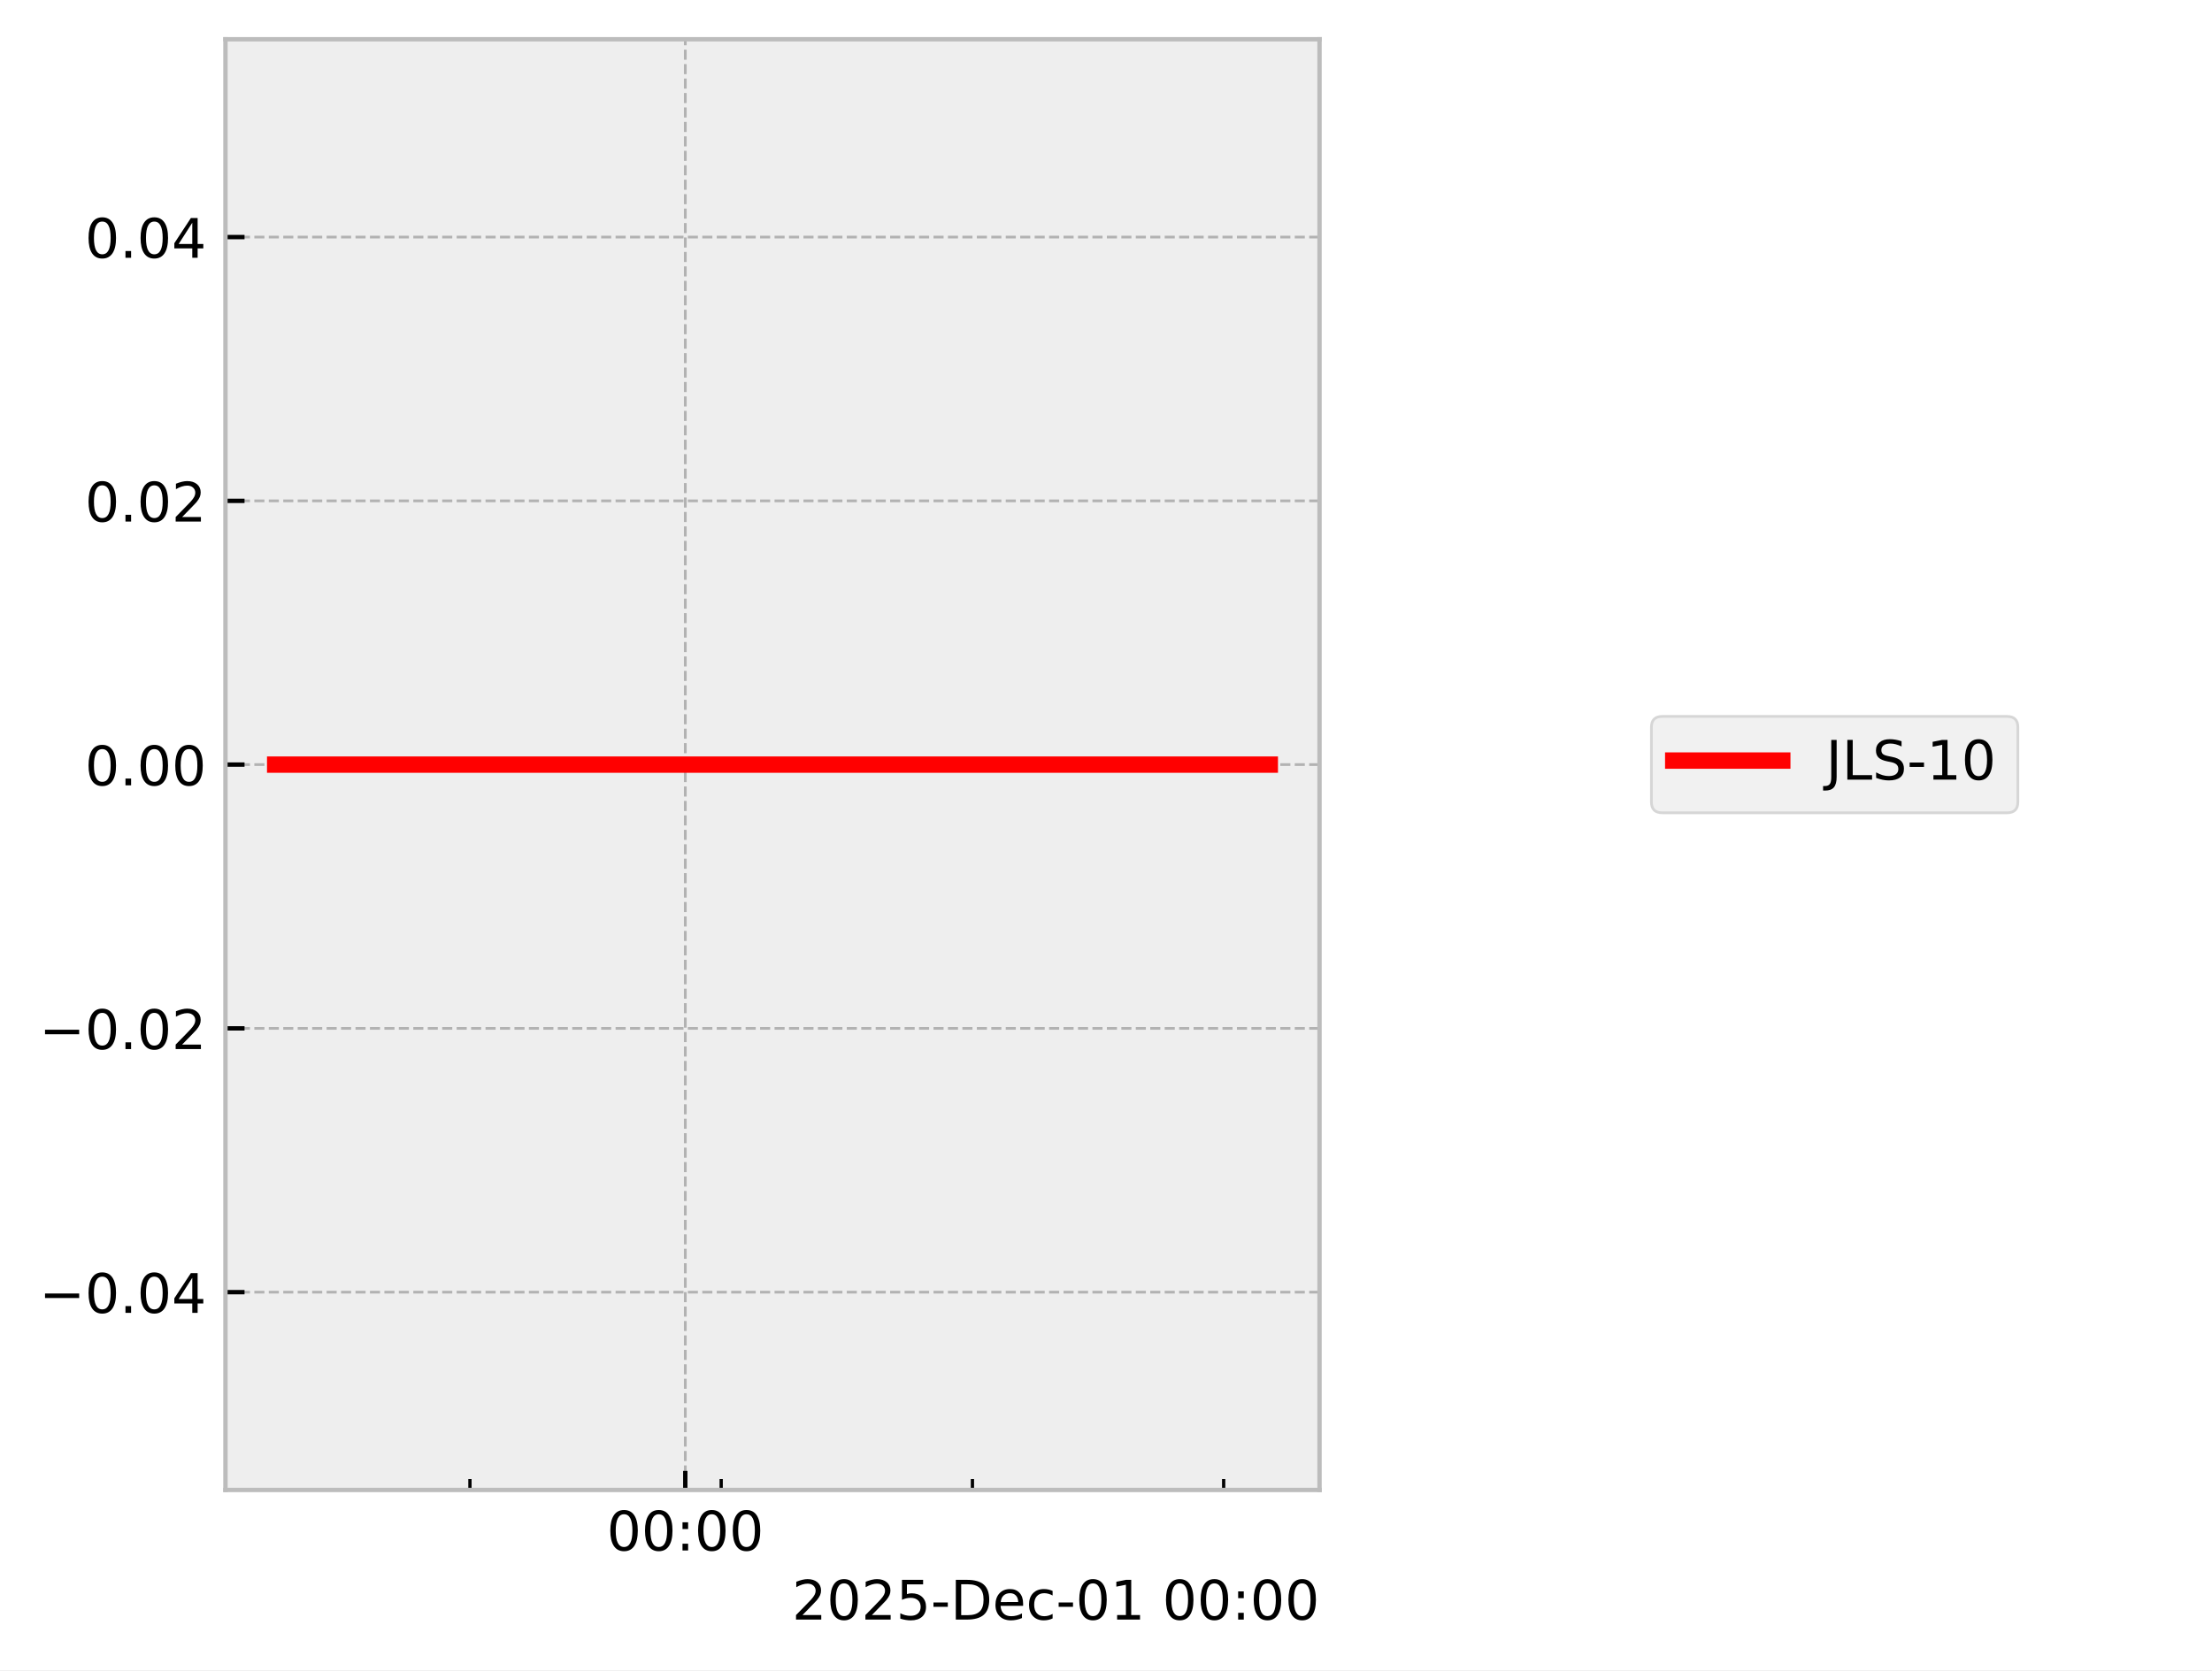
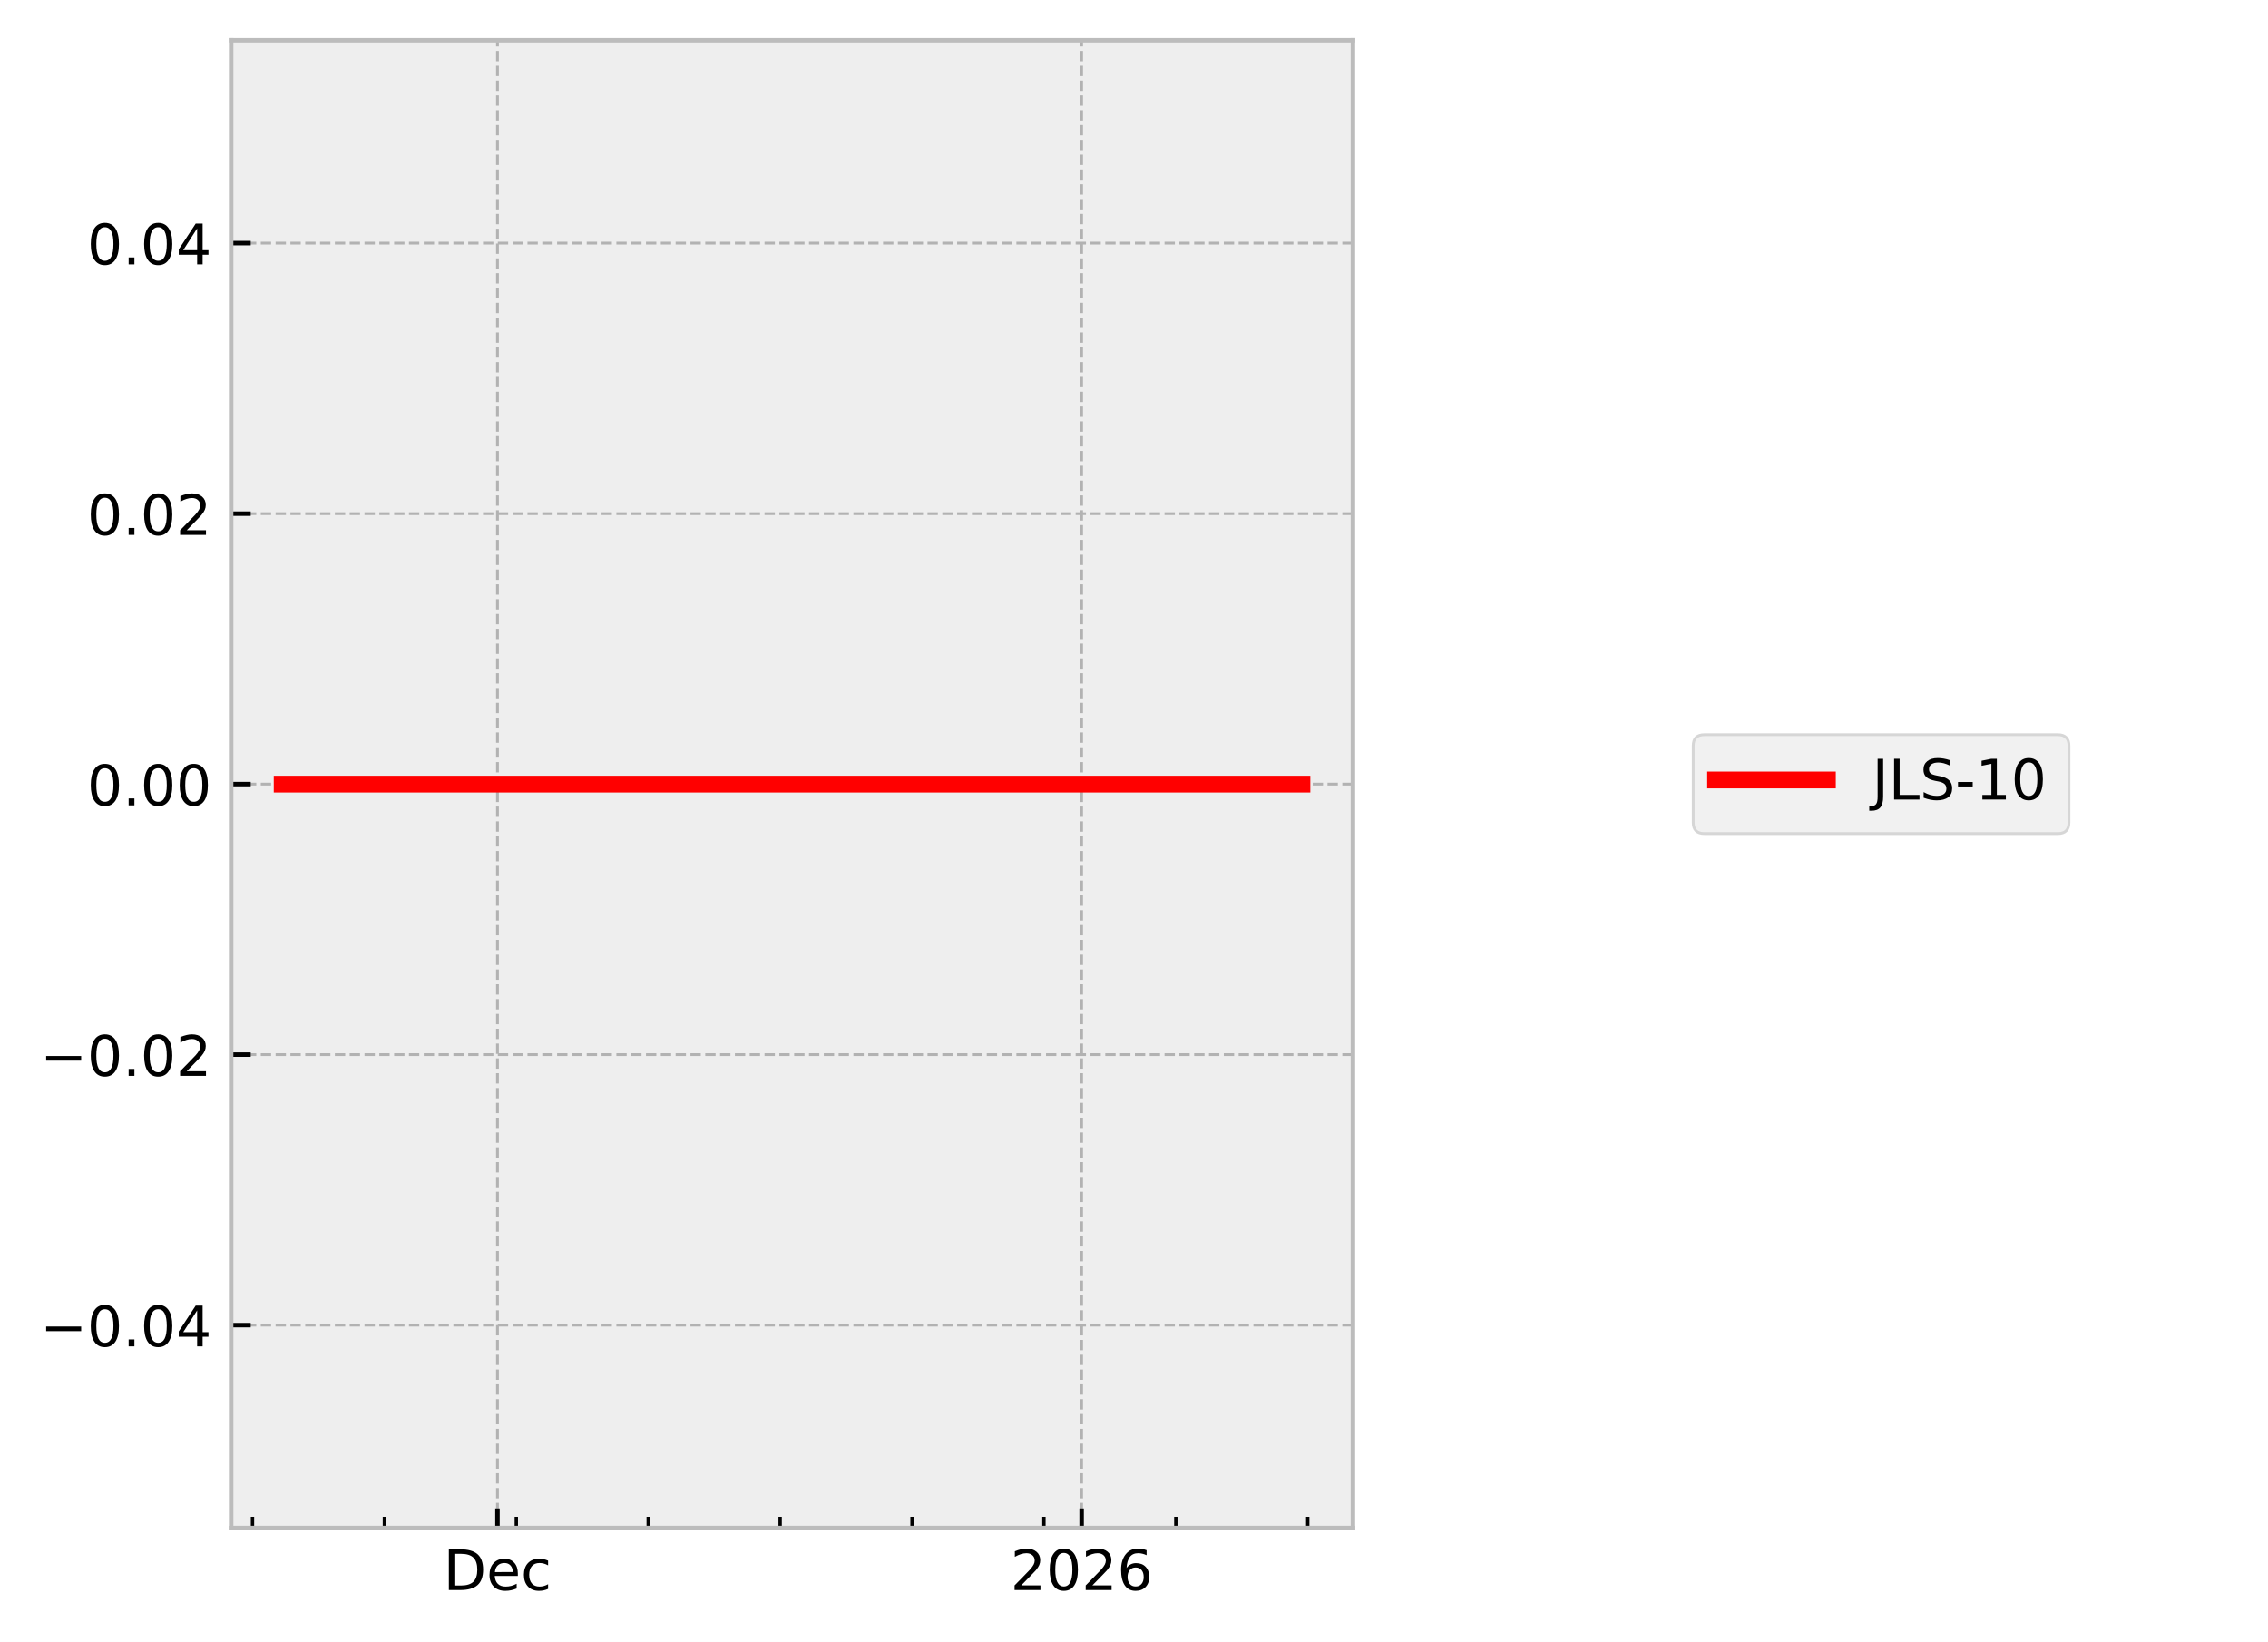
- <svg xmlns="http://www.w3.org/2000/svg" xmlns:xlink="http://www.w3.org/1999/xlink" width="405.665pt" height="306.368pt" viewBox="0 0 405.665 306.368" version="1.1">
+ <svg xmlns="http://www.w3.org/2000/svg" xmlns:xlink="http://www.w3.org/1999/xlink" width="405.665pt" height="293.69pt" viewBox="0 0 405.665 293.69" version="1.1">
  <defs>
    <style type="text/css">*{stroke-linejoin: round; stroke-linecap: butt}</style>
  </defs>
  <g id="figure_1">
    <g id="patch_1">
-       <path d="M 0 306.368  L 405.665 306.368  L 405.665 0  L 0 0  z " style="fill: #ffffff" />
+       <path d="M 0 293.69  L 405.665 293.69  L 405.665 0  L 0 0  z " style="fill: #ffffff" />
    </g>
    <g id="axes_1">
      <g id="patch_2">
        <path d="M 41.345 273.312  L 241.991 273.312  L 241.991 7.2  L 41.345 7.2  z " style="fill: #eeeeee" />
      </g>
      <g id="matplotlib.axis_1">
        <g id="xtick_1">
          <g id="line2d_1">
-             <path d="M 125.678 273.312  L 125.678 7.2  " clip-path="url(#pa1d521a9ea)" style="fill: none; stroke-dasharray: 1.85,0.8; stroke-dashoffset: 0; stroke: #b2b2b2; stroke-width: 0.5" />
+             <path d="M 88.979 273.312  L 88.979 7.2  " clip-path="url(#p3c351efd20)" style="fill: none; stroke-dasharray: 1.85,0.8; stroke-dashoffset: 0; stroke: #b2b2b2; stroke-width: 0.5" />
          </g>
          <g id="line2d_2">
            <defs>
-               <path id="m1308ceb412" d="M 0 0  L 0 -3.5  " style="stroke: #000000; stroke-width: 0.8" />
-             </defs>
-             <g>
-               <use xlink:href="#m1308ceb412" x="125.678" y="273.312" style="stroke: #000000; stroke-width: 0.8" />
+               <path id="md7dd20c2ab" d="M 0 0  L 0 -3.5  " style="stroke: #000000; stroke-width: 0.8" />
+             </defs>
+             <g>
+               <use xlink:href="#md7dd20c2ab" x="88.979" y="273.312" style="stroke: #000000; stroke-width: 0.8" />
            </g>
          </g>
          <g id="text_1">
-             <g transform="translate(111.2688 284.4104) scale(0.1 -0.1)">
+             <g transform="translate(79.3029 284.4104) scale(0.1 -0.1)">
              <defs>
-                 <path id="DejaVuSans-30" d="M 2034 4250  Q 1547 4250 1301 3770  Q 1056 3291 1056 2328  Q 1056 1369 1301 889  Q 1547 409 2034 409  Q 2525 409 2770 889  Q 3016 1369 3016 2328  Q 3016 3291 2770 3770  Q 2525 4250 2034 4250  z M 2034 4750  Q 2819 4750 3233 4129  Q 3647 3509 3647 2328  Q 3647 1150 3233 529  Q 2819 -91 2034 -91  Q 1250 -91 836 529  Q 422 1150 422 2328  Q 422 3509 836 4129  Q 1250 4750 2034 4750  z " transform="scale(0.015625)" />
-                 <path id="DejaVuSans-3a" d="M 750 794  L 1409 794  L 1409 0  L 750 0  L 750 794  z M 750 3309  L 1409 3309  L 1409 2516  L 750 2516  L 750 3309  z " transform="scale(0.015625)" />
+                 <path id="DejaVuSans-44" d="M 1259 4147  L 1259 519  L 2022 519  Q 2988 519 3436 956  Q 3884 1394 3884 2338  Q 3884 3275 3436 3711  Q 2988 4147 2022 4147  L 1259 4147  z M 628 4666  L 1925 4666  Q 3281 4666 3915 4102  Q 4550 3538 4550 2338  Q 4550 1131 3912 565  Q 3275 0 1925 0  L 628 0  L 628 4666  z " transform="scale(0.015625)" />
+                 <path id="DejaVuSans-65" d="M 3597 1894  L 3597 1613  L 953 1613  Q 991 1019 1311 708  Q 1631 397 2203 397  Q 2534 397 2845 478  Q 3156 559 3463 722  L 3463 178  Q 3153 47 2828 -22  Q 2503 -91 2169 -91  Q 1331 -91 842 396  Q 353 884 353 1716  Q 353 2575 817 3079  Q 1281 3584 2069 3584  Q 2775 3584 3186 3129  Q 3597 2675 3597 1894  z M 3022 2063  Q 3016 2534 2758 2815  Q 2500 3097 2075 3097  Q 1594 3097 1305 2825  Q 1016 2553 972 2059  L 3022 2063  z " transform="scale(0.015625)" />
+                 <path id="DejaVuSans-63" d="M 3122 3366  L 3122 2828  Q 2878 2963 2633 3030  Q 2388 3097 2138 3097  Q 1578 3097 1268 2742  Q 959 2388 959 1747  Q 959 1106 1268 751  Q 1578 397 2138 397  Q 2388 397 2633 464  Q 2878 531 3122 666  L 3122 134  Q 2881 22 2623 -34  Q 2366 -91 2075 -91  Q 1284 -91 818 406  Q 353 903 353 1747  Q 353 2603 823 3093  Q 1294 3584 2113 3584  Q 2378 3584 2631 3529  Q 2884 3475 3122 3366  z " transform="scale(0.015625)" />
              </defs>
-               <use xlink:href="#DejaVuSans-30" />
-               <use xlink:href="#DejaVuSans-30" transform="translate(63.62305 0)" />
-               <use xlink:href="#DejaVuSans-3a" transform="translate(127.2461 0)" />
-               <use xlink:href="#DejaVuSans-30" transform="translate(160.9375 0)" />
-               <use xlink:href="#DejaVuSans-30" transform="translate(224.5605 0)" />
+               <use xlink:href="#DejaVuSans-44" />
+               <use xlink:href="#DejaVuSans-65" transform="translate(77.00195 0)" />
+               <use xlink:href="#DejaVuSans-63" transform="translate(138.5254 0)" />
            </g>
          </g>
        </g>
        <g id="xtick_2">
          <g id="line2d_3">
-             <defs>
-               <path id="m2c9db3c09f" d="M 0 0  L 0 -2  " style="stroke: #000000; stroke-width: 0.6" />
-             </defs>
-             <g>
-               <use xlink:href="#m2c9db3c09f" x="86.185" y="273.312" style="stroke: #000000; stroke-width: 0.6" />
+             <path d="M 193.463 273.312  L 193.463 7.2  " clip-path="url(#p3c351efd20)" style="fill: none; stroke-dasharray: 1.85,0.8; stroke-dashoffset: 0; stroke: #b2b2b2; stroke-width: 0.5" />
+           </g>
+           <g id="line2d_4">
+             <g>
+               <use xlink:href="#md7dd20c2ab" x="193.463" y="273.312" style="stroke: #000000; stroke-width: 0.8" />
+             </g>
+           </g>
+           <g id="text_2">
+             <g transform="translate(180.7379 284.4104) scale(0.1 -0.1)">
+               <defs>
+                 <path id="DejaVuSans-32" d="M 1228 531  L 3431 531  L 3431 0  L 469 0  L 469 531  Q 828 903 1448 1529  Q 2069 2156 2228 2338  Q 2531 2678 2651 2914  Q 2772 3150 2772 3378  Q 2772 3750 2511 3984  Q 2250 4219 1831 4219  Q 1534 4219 1204 4116  Q 875 4013 500 3803  L 500 4441  Q 881 4594 1212 4672  Q 1544 4750 1819 4750  Q 2544 4750 2975 4387  Q 3406 4025 3406 3419  Q 3406 3131 3298 2873  Q 3191 2616 2906 2266  Q 2828 2175 2409 1742  Q 1991 1309 1228 531  z " transform="scale(0.015625)" />
+                 <path id="DejaVuSans-30" d="M 2034 4250  Q 1547 4250 1301 3770  Q 1056 3291 1056 2328  Q 1056 1369 1301 889  Q 1547 409 2034 409  Q 2525 409 2770 889  Q 3016 1369 3016 2328  Q 3016 3291 2770 3770  Q 2525 4250 2034 4250  z M 2034 4750  Q 2819 4750 3233 4129  Q 3647 3509 3647 2328  Q 3647 1150 3233 529  Q 2819 -91 2034 -91  Q 1250 -91 836 529  Q 422 1150 422 2328  Q 422 3509 836 4129  Q 1250 4750 2034 4750  z " transform="scale(0.015625)" />
+                 <path id="DejaVuSans-36" d="M 2113 2584  Q 1688 2584 1439 2293  Q 1191 2003 1191 1497  Q 1191 994 1439 701  Q 1688 409 2113 409  Q 2538 409 2786 701  Q 3034 994 3034 1497  Q 3034 2003 2786 2293  Q 2538 2584 2113 2584  z M 3366 4563  L 3366 3988  Q 3128 4100 2886 4159  Q 2644 4219 2406 4219  Q 1781 4219 1451 3797  Q 1122 3375 1075 2522  Q 1259 2794 1537 2939  Q 1816 3084 2150 3084  Q 2853 3084 3261 2657  Q 3669 2231 3669 1497  Q 3669 778 3244 343  Q 2819 -91 2113 -91  Q 1303 -91 875 529  Q 447 1150 447 2328  Q 447 3434 972 4092  Q 1497 4750 2381 4750  Q 2619 4750 2861 4703  Q 3103 4656 3366 4563  z " transform="scale(0.015625)" />
+               </defs>
+               <use xlink:href="#DejaVuSans-32" />
+               <use xlink:href="#DejaVuSans-30" transform="translate(63.62305 0)" />
+               <use xlink:href="#DejaVuSans-32" transform="translate(127.2461 0)" />
+               <use xlink:href="#DejaVuSans-36" transform="translate(190.8691 0)" />
            </g>
          </g>
        </g>
        <g id="xtick_3">
-           <g id="line2d_4">
-             <g>
-               <use xlink:href="#m2c9db3c09f" x="132.26" y="273.312" style="stroke: #000000; stroke-width: 0.6" />
+           <g id="line2d_5">
+             <defs>
+               <path id="m3b1c4ac5df" d="M 0 0  L 0 -2  " style="stroke: #000000; stroke-width: 0.6" />
+             </defs>
+             <g>
+               <use xlink:href="#m3b1c4ac5df" x="45.163" y="273.312" style="stroke: #000000; stroke-width: 0.6" />
            </g>
          </g>
        </g>
        <g id="xtick_4">
-           <g id="line2d_5">
-             <g>
-               <use xlink:href="#m2c9db3c09f" x="178.336" y="273.312" style="stroke: #000000; stroke-width: 0.6" />
+           <g id="line2d_6">
+             <g>
+               <use xlink:href="#m3b1c4ac5df" x="68.756" y="273.312" style="stroke: #000000; stroke-width: 0.6" />
            </g>
          </g>
        </g>
        <g id="xtick_5">
-           <g id="line2d_6">
-             <g>
-               <use xlink:href="#m2c9db3c09f" x="224.411" y="273.312" style="stroke: #000000; stroke-width: 0.6" />
-             </g>
-           </g>
-         </g>
-         <g id="text_2">
-           <g transform="translate(145.2522 297.0886) scale(0.1 -0.1)">
-             <defs>
-               <path id="DejaVuSans-32" d="M 1228 531  L 3431 531  L 3431 0  L 469 0  L 469 531  Q 828 903 1448 1529  Q 2069 2156 2228 2338  Q 2531 2678 2651 2914  Q 2772 3150 2772 3378  Q 2772 3750 2511 3984  Q 2250 4219 1831 4219  Q 1534 4219 1204 4116  Q 875 4013 500 3803  L 500 4441  Q 881 4594 1212 4672  Q 1544 4750 1819 4750  Q 2544 4750 2975 4387  Q 3406 4025 3406 3419  Q 3406 3131 3298 2873  Q 3191 2616 2906 2266  Q 2828 2175 2409 1742  Q 1991 1309 1228 531  z " transform="scale(0.015625)" />
-               <path id="DejaVuSans-35" d="M 691 4666  L 3169 4666  L 3169 4134  L 1269 4134  L 1269 2991  Q 1406 3038 1543 3061  Q 1681 3084 1819 3084  Q 2600 3084 3056 2656  Q 3513 2228 3513 1497  Q 3513 744 3044 326  Q 2575 -91 1722 -91  Q 1428 -91 1123 -41  Q 819 9 494 109  L 494 744  Q 775 591 1075 516  Q 1375 441 1709 441  Q 2250 441 2565 725  Q 2881 1009 2881 1497  Q 2881 1984 2565 2268  Q 2250 2553 1709 2553  Q 1456 2553 1204 2497  Q 953 2441 691 2322  L 691 4666  z " transform="scale(0.015625)" />
-               <path id="DejaVuSans-2d" d="M 313 2009  L 1997 2009  L 1997 1497  L 313 1497  L 313 2009  z " transform="scale(0.015625)" />
-               <path id="DejaVuSans-44" d="M 1259 4147  L 1259 519  L 2022 519  Q 2988 519 3436 956  Q 3884 1394 3884 2338  Q 3884 3275 3436 3711  Q 2988 4147 2022 4147  L 1259 4147  z M 628 4666  L 1925 4666  Q 3281 4666 3915 4102  Q 4550 3538 4550 2338  Q 4550 1131 3912 565  Q 3275 0 1925 0  L 628 0  L 628 4666  z " transform="scale(0.015625)" />
-               <path id="DejaVuSans-65" d="M 3597 1894  L 3597 1613  L 953 1613  Q 991 1019 1311 708  Q 1631 397 2203 397  Q 2534 397 2845 478  Q 3156 559 3463 722  L 3463 178  Q 3153 47 2828 -22  Q 2503 -91 2169 -91  Q 1331 -91 842 396  Q 353 884 353 1716  Q 353 2575 817 3079  Q 1281 3584 2069 3584  Q 2775 3584 3186 3129  Q 3597 2675 3597 1894  z M 3022 2063  Q 3016 2534 2758 2815  Q 2500 3097 2075 3097  Q 1594 3097 1305 2825  Q 1016 2553 972 2059  L 3022 2063  z " transform="scale(0.015625)" />
-               <path id="DejaVuSans-63" d="M 3122 3366  L 3122 2828  Q 2878 2963 2633 3030  Q 2388 3097 2138 3097  Q 1578 3097 1268 2742  Q 959 2388 959 1747  Q 959 1106 1268 751  Q 1578 397 2138 397  Q 2388 397 2633 464  Q 2878 531 3122 666  L 3122 134  Q 2881 22 2623 -34  Q 2366 -91 2075 -91  Q 1284 -91 818 406  Q 353 903 353 1747  Q 353 2603 823 3093  Q 1294 3584 2113 3584  Q 2378 3584 2631 3529  Q 2884 3475 3122 3366  z " transform="scale(0.015625)" />
-               <path id="DejaVuSans-31" d="M 794 531  L 1825 531  L 1825 4091  L 703 3866  L 703 4441  L 1819 4666  L 2450 4666  L 2450 531  L 3481 531  L 3481 0  L 794 0  L 794 531  z " transform="scale(0.015625)" />
-               <path id="DejaVuSans-20" transform="scale(0.015625)" />
-             </defs>
-             <use xlink:href="#DejaVuSans-32" />
-             <use xlink:href="#DejaVuSans-30" transform="translate(63.62305 0)" />
-             <use xlink:href="#DejaVuSans-32" transform="translate(127.2461 0)" />
-             <use xlink:href="#DejaVuSans-35" transform="translate(190.8691 0)" />
-             <use xlink:href="#DejaVuSans-2d" transform="translate(254.4922 0)" />
-             <use xlink:href="#DejaVuSans-44" transform="translate(290.5762 0)" />
-             <use xlink:href="#DejaVuSans-65" transform="translate(367.5781 0)" />
-             <use xlink:href="#DejaVuSans-63" transform="translate(429.1016 0)" />
-             <use xlink:href="#DejaVuSans-2d" transform="translate(484.082 0)" />
-             <use xlink:href="#DejaVuSans-30" transform="translate(520.166 0)" />
-             <use xlink:href="#DejaVuSans-31" transform="translate(583.7891 0)" />
-             <use xlink:href="#DejaVuSans-20" transform="translate(647.4121 0)" />
-             <use xlink:href="#DejaVuSans-30" transform="translate(679.1992 0)" />
-             <use xlink:href="#DejaVuSans-30" transform="translate(742.8223 0)" />
-             <use xlink:href="#DejaVuSans-3a" transform="translate(806.4453 0)" />
-             <use xlink:href="#DejaVuSans-30" transform="translate(840.1367 0)" />
-             <use xlink:href="#DejaVuSans-30" transform="translate(903.7598 0)" />
+           <g id="line2d_7">
+             <g>
+               <use xlink:href="#m3b1c4ac5df" x="92.349" y="273.312" style="stroke: #000000; stroke-width: 0.6" />
+             </g>
+           </g>
+         </g>
+         <g id="xtick_6">
+           <g id="line2d_8">
+             <g>
+               <use xlink:href="#m3b1c4ac5df" x="115.942" y="273.312" style="stroke: #000000; stroke-width: 0.6" />
+             </g>
+           </g>
+         </g>
+         <g id="xtick_7">
+           <g id="line2d_9">
+             <g>
+               <use xlink:href="#m3b1c4ac5df" x="139.536" y="273.312" style="stroke: #000000; stroke-width: 0.6" />
+             </g>
+           </g>
+         </g>
+         <g id="xtick_8">
+           <g id="line2d_10">
+             <g>
+               <use xlink:href="#m3b1c4ac5df" x="163.129" y="273.312" style="stroke: #000000; stroke-width: 0.6" />
+             </g>
+           </g>
+         </g>
+         <g id="xtick_9">
+           <g id="line2d_11">
+             <g>
+               <use xlink:href="#m3b1c4ac5df" x="186.722" y="273.312" style="stroke: #000000; stroke-width: 0.6" />
+             </g>
+           </g>
+         </g>
+         <g id="xtick_10">
+           <g id="line2d_12">
+             <g>
+               <use xlink:href="#m3b1c4ac5df" x="210.315" y="273.312" style="stroke: #000000; stroke-width: 0.6" />
+             </g>
+           </g>
+         </g>
+         <g id="xtick_11">
+           <g id="line2d_13">
+             <g>
+               <use xlink:href="#m3b1c4ac5df" x="233.908" y="273.312" style="stroke: #000000; stroke-width: 0.6" />
+             </g>
          </g>
        </g>
      </g>
      <g id="matplotlib.axis_2">
        <g id="ytick_1">
-           <g id="line2d_7">
-             <path d="M 41.345 237.024  L 241.991 237.024  " clip-path="url(#pa1d521a9ea)" style="fill: none; stroke-dasharray: 1.85,0.8; stroke-dashoffset: 0; stroke: #b2b2b2; stroke-width: 0.5" />
-           </g>
-           <g id="line2d_8">
-             <defs>
-               <path id="m4dad008ef9" d="M 0 0  L 3.5 0  " style="stroke: #000000; stroke-width: 0.8" />
-             </defs>
-             <g>
-               <use xlink:href="#m4dad008ef9" x="41.345" y="237.024" style="stroke: #000000; stroke-width: 0.8" />
+           <g id="line2d_14">
+             <path d="M 41.345 237.024  L 241.991 237.024  " clip-path="url(#p3c351efd20)" style="fill: none; stroke-dasharray: 1.85,0.8; stroke-dashoffset: 0; stroke: #b2b2b2; stroke-width: 0.5" />
+           </g>
+           <g id="line2d_15">
+             <defs>
+               <path id="mef0cdc1e80" d="M 0 0  L 3.5 0  " style="stroke: #000000; stroke-width: 0.8" />
+             </defs>
+             <g>
+               <use xlink:href="#mef0cdc1e80" x="41.345" y="237.024" style="stroke: #000000; stroke-width: 0.8" />
            </g>
          </g>
          <g id="text_3">
            <g transform="translate(7.2 240.8232) scale(0.1 -0.1)">
              <defs>
                <path id="DejaVuSans-2212" d="M 678 2272  L 4684 2272  L 4684 1741  L 678 1741  L 678 2272  z " transform="scale(0.015625)" />
                <path id="DejaVuSans-2e" d="M 684 794  L 1344 794  L 1344 0  L 684 0  L 684 794  z " transform="scale(0.015625)" />
                <path id="DejaVuSans-34" d="M 2419 4116  L 825 1625  L 2419 1625  L 2419 4116  z M 2253 4666  L 3047 4666  L 3047 1625  L 3713 1625  L 3713 1100  L 3047 1100  L 3047 0  L 2419 0  L 2419 1100  L 313 1100  L 313 1709  L 2253 4666  z " transform="scale(0.015625)" />
              </defs>
              <use xlink:href="#DejaVuSans-2212" />
              <use xlink:href="#DejaVuSans-30" transform="translate(83.78906 0)" />
              <use xlink:href="#DejaVuSans-2e" transform="translate(147.4121 0)" />
              <use xlink:href="#DejaVuSans-30" transform="translate(179.1992 0)" />
              <use xlink:href="#DejaVuSans-34" transform="translate(242.8223 0)" />
            </g>
          </g>
        </g>
        <g id="ytick_2">
-           <g id="line2d_9">
-             <path d="M 41.345 188.64  L 241.991 188.64  " clip-path="url(#pa1d521a9ea)" style="fill: none; stroke-dasharray: 1.85,0.8; stroke-dashoffset: 0; stroke: #b2b2b2; stroke-width: 0.5" />
-           </g>
-           <g id="line2d_10">
-             <g>
-               <use xlink:href="#m4dad008ef9" x="41.345" y="188.64" style="stroke: #000000; stroke-width: 0.8" />
+           <g id="line2d_16">
+             <path d="M 41.345 188.64  L 241.991 188.64  " clip-path="url(#p3c351efd20)" style="fill: none; stroke-dasharray: 1.85,0.8; stroke-dashoffset: 0; stroke: #b2b2b2; stroke-width: 0.5" />
+           </g>
+           <g id="line2d_17">
+             <g>
+               <use xlink:href="#mef0cdc1e80" x="41.345" y="188.64" style="stroke: #000000; stroke-width: 0.8" />
            </g>
          </g>
          <g id="text_4">
            <g transform="translate(7.2 192.4392) scale(0.1 -0.1)">
              <use xlink:href="#DejaVuSans-2212" />
              <use xlink:href="#DejaVuSans-30" transform="translate(83.78906 0)" />
              <use xlink:href="#DejaVuSans-2e" transform="translate(147.4121 0)" />
              <use xlink:href="#DejaVuSans-30" transform="translate(179.1992 0)" />
              <use xlink:href="#DejaVuSans-32" transform="translate(242.8223 0)" />
            </g>
          </g>
        </g>
        <g id="ytick_3">
-           <g id="line2d_11">
-             <path d="M 41.345 140.256  L 241.991 140.256  " clip-path="url(#pa1d521a9ea)" style="fill: none; stroke-dasharray: 1.85,0.8; stroke-dashoffset: 0; stroke: #b2b2b2; stroke-width: 0.5" />
-           </g>
-           <g id="line2d_12">
-             <g>
-               <use xlink:href="#m4dad008ef9" x="41.345" y="140.256" style="stroke: #000000; stroke-width: 0.8" />
+           <g id="line2d_18">
+             <path d="M 41.345 140.256  L 241.991 140.256  " clip-path="url(#p3c351efd20)" style="fill: none; stroke-dasharray: 1.85,0.8; stroke-dashoffset: 0; stroke: #b2b2b2; stroke-width: 0.5" />
+           </g>
+           <g id="line2d_19">
+             <g>
+               <use xlink:href="#mef0cdc1e80" x="41.345" y="140.256" style="stroke: #000000; stroke-width: 0.8" />
            </g>
          </g>
          <g id="text_5">
            <g transform="translate(15.57969 144.0552) scale(0.1 -0.1)">
              <use xlink:href="#DejaVuSans-30" />
              <use xlink:href="#DejaVuSans-2e" transform="translate(63.62305 0)" />
              <use xlink:href="#DejaVuSans-30" transform="translate(95.41016 0)" />
              <use xlink:href="#DejaVuSans-30" transform="translate(159.0332 0)" />
            </g>
          </g>
        </g>
        <g id="ytick_4">
-           <g id="line2d_13">
-             <path d="M 41.345 91.872  L 241.991 91.872  " clip-path="url(#pa1d521a9ea)" style="fill: none; stroke-dasharray: 1.85,0.8; stroke-dashoffset: 0; stroke: #b2b2b2; stroke-width: 0.5" />
-           </g>
-           <g id="line2d_14">
-             <g>
-               <use xlink:href="#m4dad008ef9" x="41.345" y="91.872" style="stroke: #000000; stroke-width: 0.8" />
+           <g id="line2d_20">
+             <path d="M 41.345 91.872  L 241.991 91.872  " clip-path="url(#p3c351efd20)" style="fill: none; stroke-dasharray: 1.85,0.8; stroke-dashoffset: 0; stroke: #b2b2b2; stroke-width: 0.5" />
+           </g>
+           <g id="line2d_21">
+             <g>
+               <use xlink:href="#mef0cdc1e80" x="41.345" y="91.872" style="stroke: #000000; stroke-width: 0.8" />
            </g>
          </g>
          <g id="text_6">
            <g transform="translate(15.57969 95.67122) scale(0.1 -0.1)">
              <use xlink:href="#DejaVuSans-30" />
              <use xlink:href="#DejaVuSans-2e" transform="translate(63.62305 0)" />
              <use xlink:href="#DejaVuSans-30" transform="translate(95.41016 0)" />
              <use xlink:href="#DejaVuSans-32" transform="translate(159.0332 0)" />
            </g>
          </g>
        </g>
        <g id="ytick_5">
-           <g id="line2d_15">
-             <path d="M 41.345 43.488  L 241.991 43.488  " clip-path="url(#pa1d521a9ea)" style="fill: none; stroke-dasharray: 1.85,0.8; stroke-dashoffset: 0; stroke: #b2b2b2; stroke-width: 0.5" />
-           </g>
-           <g id="line2d_16">
-             <g>
-               <use xlink:href="#m4dad008ef9" x="41.345" y="43.488" style="stroke: #000000; stroke-width: 0.8" />
+           <g id="line2d_22">
+             <path d="M 41.345 43.488  L 241.991 43.488  " clip-path="url(#p3c351efd20)" style="fill: none; stroke-dasharray: 1.85,0.8; stroke-dashoffset: 0; stroke: #b2b2b2; stroke-width: 0.5" />
+           </g>
+           <g id="line2d_23">
+             <g>
+               <use xlink:href="#mef0cdc1e80" x="41.345" y="43.488" style="stroke: #000000; stroke-width: 0.8" />
            </g>
          </g>
          <g id="text_7">
            <g transform="translate(15.57969 47.28722) scale(0.1 -0.1)">
              <use xlink:href="#DejaVuSans-30" />
              <use xlink:href="#DejaVuSans-2e" transform="translate(63.62305 0)" />
              <use xlink:href="#DejaVuSans-30" transform="translate(95.41016 0)" />
              <use xlink:href="#DejaVuSans-34" transform="translate(159.0332 0)" />
            </g>
          </g>
        </g>
      </g>
-       <g id="line2d_17">
-         <path d="M 50.466 140.256  L 56.271 140.256  L 81.913 140.256  L 83.725 140.256  L 90.129 140.256  L 96.077 140.256  L 136.67 140.256  L 147.635 140.256  L 149.26 140.256  L 149.568 140.256  L 154.877 140.256  L 176.799 140.256  L 181.048 140.256  L 181.909 140.256  L 222.503 140.256  L 228.202 140.256  L 232.65 140.256  L 232.871 140.256  " clip-path="url(#pa1d521a9ea)" style="fill: none; stroke: #ff0000; stroke-width: 3; stroke-linecap: square" />
+       <g id="line2d_24">
+         <path d="M 50.466 140.256  L 53.438 140.256  L 66.568 140.256  L 67.496 140.256  L 70.775 140.256  L 73.821 140.256  L 94.607 140.256  L 100.222 140.256  L 101.054 140.256  L 101.212 140.256  L 103.93 140.256  L 115.155 140.256  L 117.331 140.256  L 117.772 140.256  L 138.558 140.256  L 141.477 140.256  L 143.754 140.256  L 232.753 140.256  L 232.871 140.256  " clip-path="url(#p3c351efd20)" style="fill: none; stroke: #ff0000; stroke-width: 3; stroke-linecap: square" />
      </g>
      <g id="patch_3">
        <path d="M 41.345 273.312  L 41.345 7.2  " style="fill: none; stroke: #bcbcbc; stroke-width: 0.8; stroke-linejoin: miter; stroke-linecap: square" />
      </g>
      <g id="patch_4">
        <path d="M 241.991 273.312  L 241.991 7.2  " style="fill: none; stroke: #bcbcbc; stroke-width: 0.8; stroke-linejoin: miter; stroke-linecap: square" />
      </g>
      <g id="patch_5">
        <path d="M 41.345 273.312  L 241.991 273.312  " style="fill: none; stroke: #bcbcbc; stroke-width: 0.8; stroke-linejoin: miter; stroke-linecap: square" />
      </g>
      <g id="patch_6">
        <path d="M 41.345 7.2  L 241.991 7.2  " style="fill: none; stroke: #bcbcbc; stroke-width: 0.8; stroke-linejoin: miter; stroke-linecap: square" />
      </g>
    </g>
    <g id="axes_2">
      <g id="legend_1">
        <g id="patch_7">
          <path d="M 304.859 149.095  L 368.063 149.095  Q 370.063 149.095 370.063 147.095  L 370.063 133.417  Q 370.063 131.417 368.063 131.417  L 304.859 131.417  Q 302.859 131.417 302.859 133.417  L 302.859 147.095  Q 302.859 149.095 304.859 149.095  z " style="fill: #eeeeee; opacity: 0.8; stroke: #cccccc; stroke-width: 0.5; stroke-linejoin: miter" />
        </g>
-         <g id="line2d_18">
+         <g id="line2d_25">
          <path d="M 306.859 139.515  L 316.859 139.515  L 326.859 139.515  " style="fill: none; stroke: #ff0000; stroke-width: 3; stroke-linecap: square" />
        </g>
        <g id="text_8">
          <g transform="translate(334.8594 143.0154) scale(0.1 -0.1)">
            <defs>
              <path id="DejaVuSans-4a" d="M 628 4666  L 1259 4666  L 1259 325  Q 1259 -519 939 -900  Q 619 -1281 -91 -1281  L -331 -1281  L -331 -750  L -134 -750  Q 284 -750 456 -515  Q 628 -281 628 325  L 628 4666  z " transform="scale(0.015625)" />
              <path id="DejaVuSans-4c" d="M 628 4666  L 1259 4666  L 1259 531  L 3531 531  L 3531 0  L 628 0  L 628 4666  z " transform="scale(0.015625)" />
              <path id="DejaVuSans-53" d="M 3425 4513  L 3425 3897  Q 3066 4069 2747 4153  Q 2428 4238 2131 4238  Q 1616 4238 1336 4038  Q 1056 3838 1056 3469  Q 1056 3159 1242 3001  Q 1428 2844 1947 2747  L 2328 2669  Q 3034 2534 3370 2195  Q 3706 1856 3706 1288  Q 3706 609 3251 259  Q 2797 -91 1919 -91  Q 1588 -91 1214 -16  Q 841 59 441 206  L 441 856  Q 825 641 1194 531  Q 1563 422 1919 422  Q 2459 422 2753 634  Q 3047 847 3047 1241  Q 3047 1584 2836 1778  Q 2625 1972 2144 2069  L 1759 2144  Q 1053 2284 737 2584  Q 422 2884 422 3419  Q 422 4038 858 4394  Q 1294 4750 2059 4750  Q 2388 4750 2728 4690  Q 3069 4631 3425 4513  z " transform="scale(0.015625)" />
+               <path id="DejaVuSans-2d" d="M 313 2009  L 1997 2009  L 1997 1497  L 313 1497  L 313 2009  z " transform="scale(0.015625)" />
+               <path id="DejaVuSans-31" d="M 794 531  L 1825 531  L 1825 4091  L 703 3866  L 703 4441  L 1819 4666  L 2450 4666  L 2450 531  L 3481 531  L 3481 0  L 794 0  L 794 531  z " transform="scale(0.015625)" />
            </defs>
            <use xlink:href="#DejaVuSans-4a" />
            <use xlink:href="#DejaVuSans-4c" transform="translate(29.49219 0)" />
            <use xlink:href="#DejaVuSans-53" transform="translate(85.20508 0)" />
            <use xlink:href="#DejaVuSans-2d" transform="translate(148.6816 0)" />
            <use xlink:href="#DejaVuSans-31" transform="translate(184.7656 0)" />
            <use xlink:href="#DejaVuSans-30" transform="translate(248.3887 0)" />
          </g>
        </g>
      </g>
    </g>
  </g>
  <defs>
-     <clipPath id="pa1d521a9ea">
+     <clipPath id="p3c351efd20">
      <rect x="41.345" y="7.2" width="200.646" height="266.112" />
    </clipPath>
  </defs>
</svg>
